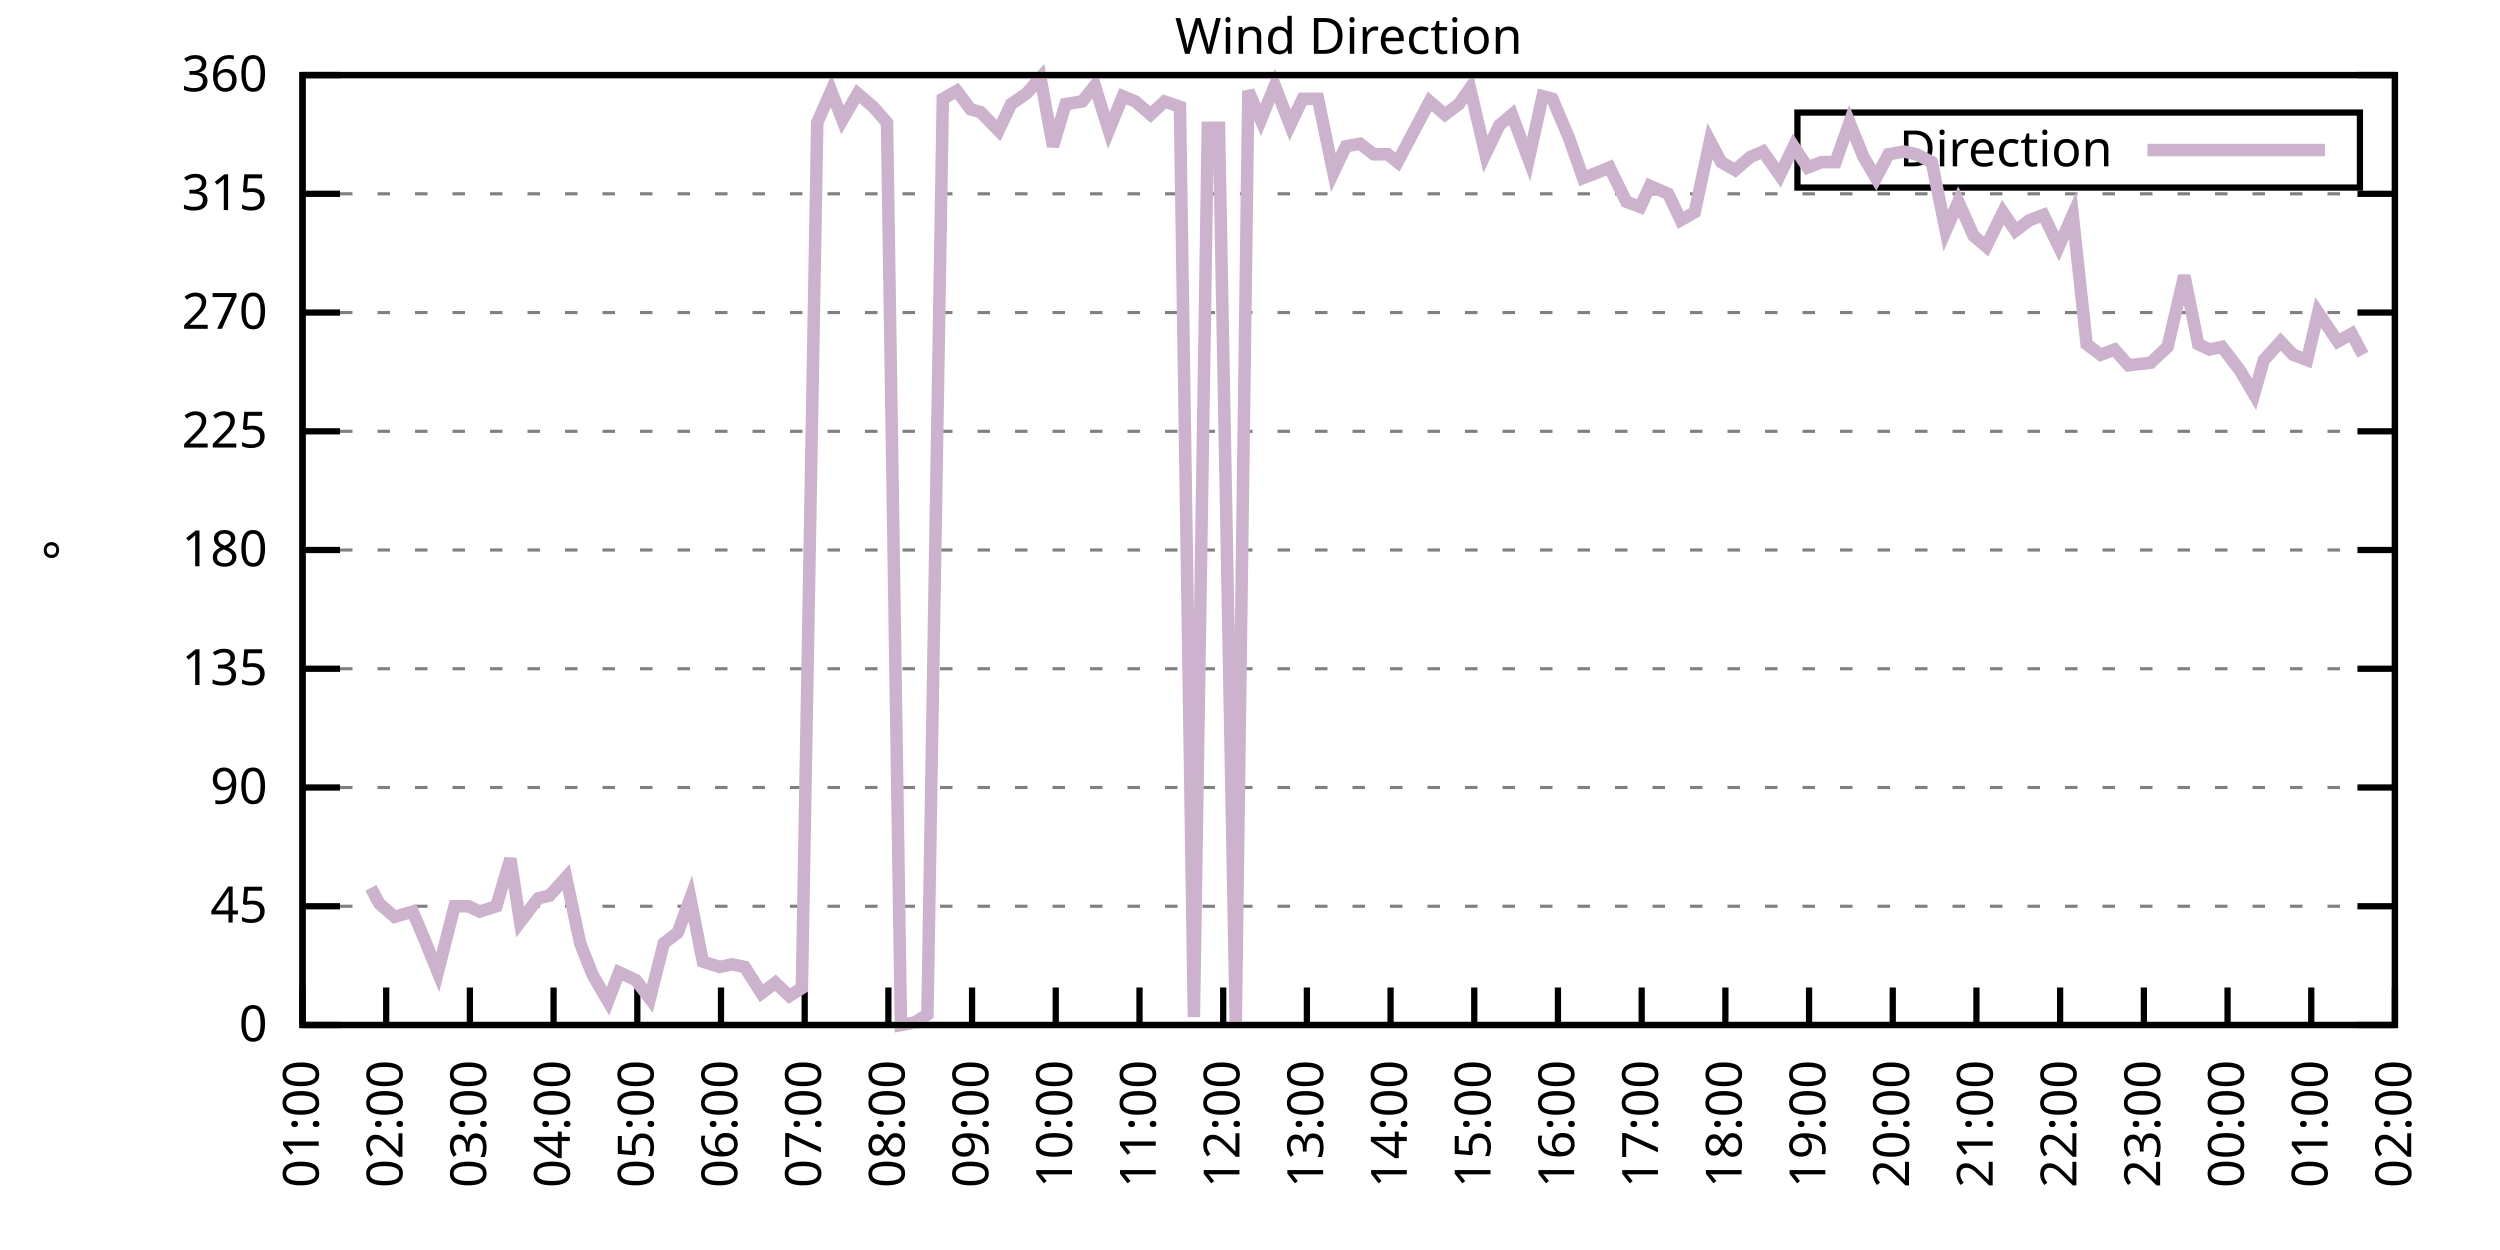
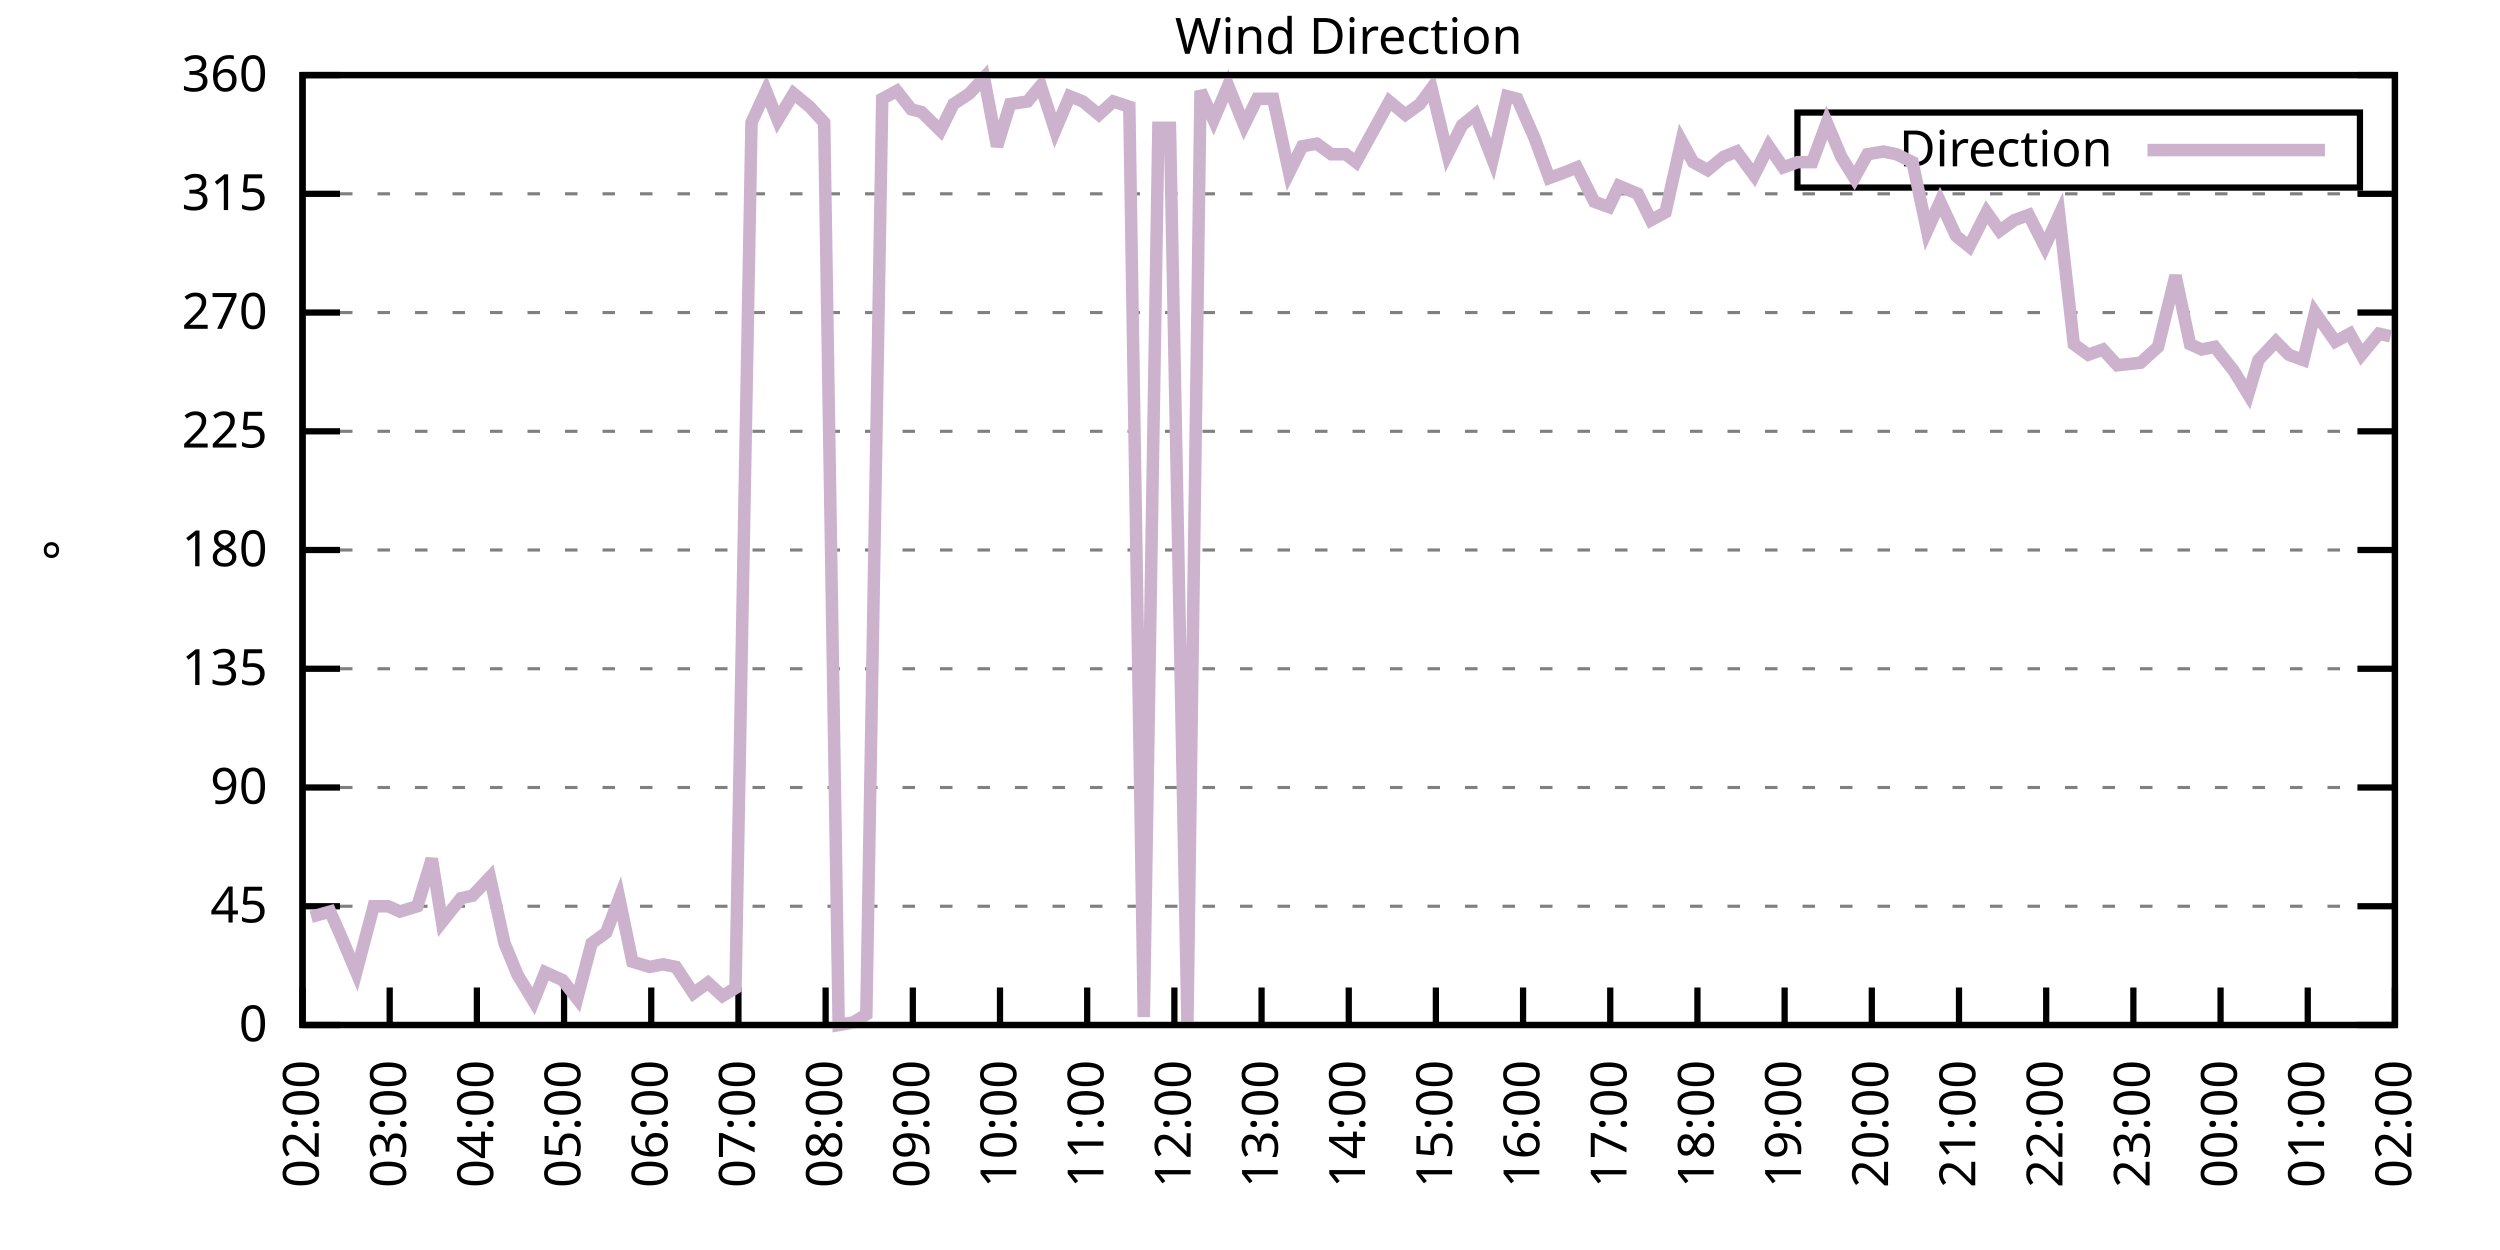
<svg xmlns="http://www.w3.org/2000/svg" xmlns:xlink="http://www.w3.org/1999/xlink" width="400" height="200" viewBox="0 0 400 200">
  <g id="gnuplot_canvas">
    <rect x="0" y="0" width="400" height="200" fill="none" />
    <defs>
      <circle id="gpDot" r="0.5" stroke-width="0.5" stroke="currentColor" />
      <path id="gpPt0" stroke-width="0.333" stroke="currentColor" d="M-1,0 h2 M0,-1 v2" />
      <path id="gpPt1" stroke-width="0.333" stroke="currentColor" d="M-1,-1 L1,1 M1,-1 L-1,1" />
      <path id="gpPt2" stroke-width="0.333" stroke="currentColor" d="M-1,0 L1,0 M0,-1 L0,1 M-1,-1 L1,1 M-1,1 L1,-1" />
      <rect id="gpPt3" stroke-width="0.333" stroke="currentColor" x="-1" y="-1" width="2" height="2" />
      <rect id="gpPt4" stroke-width="0.333" stroke="currentColor" fill="currentColor" x="-1" y="-1" width="2" height="2" />
      <circle id="gpPt5" stroke-width="0.333" stroke="currentColor" cx="0" cy="0" r="1" />
      <use xlink:href="#gpPt5" id="gpPt6" fill="currentColor" stroke="none" />
      <path id="gpPt7" stroke-width="0.333" stroke="currentColor" d="M0,-1.33 L-1.33,0.67 L1.33,0.67 z" />
      <use xlink:href="#gpPt7" id="gpPt8" fill="currentColor" stroke="none" />
      <use xlink:href="#gpPt7" id="gpPt9" stroke="currentColor" transform="rotate(180)" />
      <use xlink:href="#gpPt9" id="gpPt10" fill="currentColor" stroke="none" />
      <use xlink:href="#gpPt3" id="gpPt11" stroke="currentColor" transform="rotate(45)" />
      <use xlink:href="#gpPt11" id="gpPt12" fill="currentColor" stroke="none" />
      <path id="gpPt13" stroke-width="0.333" stroke="currentColor" d="M0,1.330 L1.265,0.411 L0.782,-1.067 L-0.782,-1.076 L-1.265,0.411 z" />
      <use xlink:href="#gpPt13" id="gpPt14" fill="currentColor" stroke="none" />
      <filter id="textbox" filterUnits="objectBoundingBox" x="0" y="0" height="1" width="1">
        <feFlood flood-color="white" flood-opacity="1" result="bgnd" />
        <feComposite in="SourceGraphic" in2="bgnd" operator="atop" />
      </filter>
      <filter id="greybox" filterUnits="objectBoundingBox" x="0" y="0" height="1" width="1">
        <feFlood flood-color="lightgrey" flood-opacity="1" result="grey" />
        <feComposite in="SourceGraphic" in2="grey" operator="atop" />
      </filter>
    </defs>
    <g fill="none" color="white" stroke="currentColor" stroke-width="1.00" stroke-linecap="butt" stroke-linejoin="miter">
</g>
    <g fill="none" color="black" stroke="currentColor" stroke-width="1.00" stroke-linecap="butt" stroke-linejoin="miter">
      <g stroke="none" shape-rendering="crispEdges">
        <polygon fill="rgb(255, 255, 255)" points="48.40,164.00 383.18,164.00 383.18,12.02 48.40,12.02 " />
      </g>
    </g>
    <g fill="none" color="black" stroke="currentColor" stroke-width="1.00" stroke-linecap="butt" stroke-linejoin="miter">
</g>
    <g fill="none" color="black" stroke="black" stroke-width="0.50" stroke-linecap="butt" stroke-linejoin="miter">
</g>
    <g fill="none" color="gray" stroke="currentColor" stroke-width="0.50" stroke-linecap="butt" stroke-linejoin="miter">
      <path stroke="gray" stroke-dasharray="2,4" class="gridline" d="M48.40,164.00 L383.19,164.00  " />
    </g>
    <g fill="none" color="gray" stroke="gray" stroke-width="1.00" stroke-linecap="butt" stroke-linejoin="miter">
</g>
    <g fill="none" color="black" stroke="currentColor" stroke-width="1.00" stroke-linecap="butt" stroke-linejoin="miter">
      <path stroke="black" d="M48.40,164.00 L54.40,164.00 M383.19,164.00 L377.19,164.00  " />
      <g transform="translate(42.80,166.60)" stroke="none" fill="black" font-family="Sans" font-size="8.00" text-anchor="end">
        <text>
          <tspan font-family="Sans"> 0</tspan>
        </text>
      </g>
    </g>
    <g fill="none" color="black" stroke="currentColor" stroke-width="1.00" stroke-linecap="butt" stroke-linejoin="miter">
</g>
    <g fill="none" color="black" stroke="black" stroke-width="0.50" stroke-linecap="butt" stroke-linejoin="miter">
</g>
    <g fill="none" color="gray" stroke="currentColor" stroke-width="0.50" stroke-linecap="butt" stroke-linejoin="miter">
      <path stroke="gray" stroke-dasharray="2,4" class="gridline" d="M48.40,145.00 L383.19,145.00  " />
    </g>
    <g fill="none" color="gray" stroke="gray" stroke-width="1.00" stroke-linecap="butt" stroke-linejoin="miter">
</g>
    <g fill="none" color="black" stroke="currentColor" stroke-width="1.00" stroke-linecap="butt" stroke-linejoin="miter">
      <path stroke="black" d="M48.40,145.00 L54.40,145.00 M383.19,145.00 L377.19,145.00  " />
      <g transform="translate(42.80,147.60)" stroke="none" fill="black" font-family="Sans" font-size="8.00" text-anchor="end">
        <text>
          <tspan font-family="Sans"> 45</tspan>
        </text>
      </g>
    </g>
    <g fill="none" color="black" stroke="currentColor" stroke-width="1.00" stroke-linecap="butt" stroke-linejoin="miter">
</g>
    <g fill="none" color="black" stroke="black" stroke-width="0.50" stroke-linecap="butt" stroke-linejoin="miter">
</g>
    <g fill="none" color="gray" stroke="currentColor" stroke-width="0.50" stroke-linecap="butt" stroke-linejoin="miter">
      <path stroke="gray" stroke-dasharray="2,4" class="gridline" d="M48.40,126.00 L383.19,126.00  " />
    </g>
    <g fill="none" color="gray" stroke="gray" stroke-width="1.00" stroke-linecap="butt" stroke-linejoin="miter">
</g>
    <g fill="none" color="black" stroke="currentColor" stroke-width="1.00" stroke-linecap="butt" stroke-linejoin="miter">
      <path stroke="black" d="M48.40,126.00 L54.40,126.00 M383.19,126.00 L377.19,126.00  " />
      <g transform="translate(42.80,128.60)" stroke="none" fill="black" font-family="Sans" font-size="8.00" text-anchor="end">
        <text>
          <tspan font-family="Sans"> 90</tspan>
        </text>
      </g>
    </g>
    <g fill="none" color="black" stroke="currentColor" stroke-width="1.00" stroke-linecap="butt" stroke-linejoin="miter">
</g>
    <g fill="none" color="black" stroke="black" stroke-width="0.50" stroke-linecap="butt" stroke-linejoin="miter">
</g>
    <g fill="none" color="gray" stroke="currentColor" stroke-width="0.50" stroke-linecap="butt" stroke-linejoin="miter">
      <path stroke="gray" stroke-dasharray="2,4" class="gridline" d="M48.40,107.00 L383.19,107.00  " />
    </g>
    <g fill="none" color="gray" stroke="gray" stroke-width="1.00" stroke-linecap="butt" stroke-linejoin="miter">
</g>
    <g fill="none" color="black" stroke="currentColor" stroke-width="1.00" stroke-linecap="butt" stroke-linejoin="miter">
      <path stroke="black" d="M48.40,107.00 L54.40,107.00 M383.19,107.00 L377.19,107.00  " />
      <g transform="translate(42.80,109.60)" stroke="none" fill="black" font-family="Sans" font-size="8.00" text-anchor="end">
        <text>
          <tspan font-family="Sans"> 135</tspan>
        </text>
      </g>
    </g>
    <g fill="none" color="black" stroke="currentColor" stroke-width="1.00" stroke-linecap="butt" stroke-linejoin="miter">
</g>
    <g fill="none" color="black" stroke="black" stroke-width="0.50" stroke-linecap="butt" stroke-linejoin="miter">
</g>
    <g fill="none" color="gray" stroke="currentColor" stroke-width="0.50" stroke-linecap="butt" stroke-linejoin="miter">
      <path stroke="gray" stroke-dasharray="2,4" class="gridline" d="M48.40,88.00 L383.19,88.00  " />
    </g>
    <g fill="none" color="gray" stroke="gray" stroke-width="1.00" stroke-linecap="butt" stroke-linejoin="miter">
</g>
    <g fill="none" color="black" stroke="currentColor" stroke-width="1.00" stroke-linecap="butt" stroke-linejoin="miter">
      <path stroke="black" d="M48.40,88.00 L54.40,88.00 M383.19,88.00 L377.19,88.00  " />
      <g transform="translate(42.80,90.60)" stroke="none" fill="black" font-family="Sans" font-size="8.00" text-anchor="end">
        <text>
          <tspan font-family="Sans"> 180</tspan>
        </text>
      </g>
    </g>
    <g fill="none" color="black" stroke="currentColor" stroke-width="1.00" stroke-linecap="butt" stroke-linejoin="miter">
</g>
    <g fill="none" color="black" stroke="black" stroke-width="0.50" stroke-linecap="butt" stroke-linejoin="miter">
</g>
    <g fill="none" color="gray" stroke="currentColor" stroke-width="0.50" stroke-linecap="butt" stroke-linejoin="miter">
      <path stroke="gray" stroke-dasharray="2,4" class="gridline" d="M48.40,69.01 L383.19,69.01  " />
    </g>
    <g fill="none" color="gray" stroke="gray" stroke-width="1.00" stroke-linecap="butt" stroke-linejoin="miter">
</g>
    <g fill="none" color="black" stroke="currentColor" stroke-width="1.00" stroke-linecap="butt" stroke-linejoin="miter">
      <path stroke="black" d="M48.40,69.01 L54.40,69.01 M383.19,69.01 L377.19,69.01  " />
      <g transform="translate(42.80,71.61)" stroke="none" fill="black" font-family="Sans" font-size="8.00" text-anchor="end">
        <text>
          <tspan font-family="Sans"> 225</tspan>
        </text>
      </g>
    </g>
    <g fill="none" color="black" stroke="currentColor" stroke-width="1.00" stroke-linecap="butt" stroke-linejoin="miter">
</g>
    <g fill="none" color="black" stroke="black" stroke-width="0.50" stroke-linecap="butt" stroke-linejoin="miter">
</g>
    <g fill="none" color="gray" stroke="currentColor" stroke-width="0.50" stroke-linecap="butt" stroke-linejoin="miter">
      <path stroke="gray" stroke-dasharray="2,4" class="gridline" d="M48.40,50.01 L383.19,50.01  " />
    </g>
    <g fill="none" color="gray" stroke="gray" stroke-width="1.00" stroke-linecap="butt" stroke-linejoin="miter">
</g>
    <g fill="none" color="black" stroke="currentColor" stroke-width="1.00" stroke-linecap="butt" stroke-linejoin="miter">
      <path stroke="black" d="M48.40,50.01 L54.40,50.01 M383.19,50.01 L377.19,50.01  " />
      <g transform="translate(42.80,52.61)" stroke="none" fill="black" font-family="Sans" font-size="8.00" text-anchor="end">
        <text>
          <tspan font-family="Sans"> 270</tspan>
        </text>
      </g>
    </g>
    <g fill="none" color="black" stroke="currentColor" stroke-width="1.00" stroke-linecap="butt" stroke-linejoin="miter">
</g>
    <g fill="none" color="black" stroke="black" stroke-width="0.50" stroke-linecap="butt" stroke-linejoin="miter">
</g>
    <g fill="none" color="gray" stroke="currentColor" stroke-width="0.50" stroke-linecap="butt" stroke-linejoin="miter">
      <path stroke="gray" stroke-dasharray="2,4" class="gridline" d="M48.40,31.01 L383.19,31.01  " />
    </g>
    <g fill="none" color="gray" stroke="gray" stroke-width="1.00" stroke-linecap="butt" stroke-linejoin="miter">
</g>
    <g fill="none" color="black" stroke="currentColor" stroke-width="1.00" stroke-linecap="butt" stroke-linejoin="miter">
      <path stroke="black" d="M48.40,31.01 L54.40,31.01 M383.19,31.01 L377.19,31.01  " />
      <g transform="translate(42.80,33.61)" stroke="none" fill="black" font-family="Sans" font-size="8.00" text-anchor="end">
        <text>
          <tspan font-family="Sans"> 315</tspan>
        </text>
      </g>
    </g>
    <g fill="none" color="black" stroke="currentColor" stroke-width="1.00" stroke-linecap="butt" stroke-linejoin="miter">
</g>
    <g fill="none" color="black" stroke="black" stroke-width="0.50" stroke-linecap="butt" stroke-linejoin="miter">
</g>
    <g fill="none" color="gray" stroke="currentColor" stroke-width="0.50" stroke-linecap="butt" stroke-linejoin="miter">
      <path stroke="gray" stroke-dasharray="2,4" class="gridline" d="M48.40,12.01 L383.19,12.01  " />
    </g>
    <g fill="none" color="gray" stroke="gray" stroke-width="1.00" stroke-linecap="butt" stroke-linejoin="miter">
</g>
    <g fill="none" color="black" stroke="currentColor" stroke-width="1.00" stroke-linecap="butt" stroke-linejoin="miter">
      <path stroke="black" d="M48.40,12.01 L54.40,12.01 M383.19,12.01 L377.19,12.01  " />
      <g transform="translate(42.80,14.61)" stroke="none" fill="black" font-family="Sans" font-size="8.00" text-anchor="end">
        <text>
          <tspan font-family="Sans"> 360</tspan>
        </text>
      </g>
    </g>
    <g fill="none" color="black" stroke="currentColor" stroke-width="1.00" stroke-linecap="butt" stroke-linejoin="miter">
      <path stroke="black" d="M48.40,164.00 L48.40,158.00  " />
      <g transform="translate(51.00,169.60) rotate(270.00)" stroke="none" fill="black" font-family="Sans" font-size="8.00" text-anchor="end">
        <text>
-           <tspan font-family="Sans">01:00</tspan>
-         </text>
-       </g>
-     </g>
-     <g fill="none" color="black" stroke="currentColor" stroke-width="1.00" stroke-linecap="butt" stroke-linejoin="miter">
-       <path stroke="black" d="M61.79,164.00 L61.79,158.00  " />
-       <g transform="translate(64.39,169.60) rotate(270.00)" stroke="none" fill="black" font-family="Sans" font-size="8.00" text-anchor="end">
-         <text>
          <tspan font-family="Sans">02:00</tspan>
        </text>
      </g>
    </g>
    <g fill="none" color="black" stroke="currentColor" stroke-width="1.00" stroke-linecap="butt" stroke-linejoin="miter">
-       <path stroke="black" d="M75.18,164.00 L75.18,158.00  " />
-       <g transform="translate(77.78,169.60) rotate(270.00)" stroke="none" fill="black" font-family="Sans" font-size="8.00" text-anchor="end">
+       <path stroke="black" d="M62.35,164.00 L62.35,158.00  " />
+       <g transform="translate(64.95,169.60) rotate(270.00)" stroke="none" fill="black" font-family="Sans" font-size="8.00" text-anchor="end">
        <text>
          <tspan font-family="Sans">03:00</tspan>
        </text>
      </g>
    </g>
    <g fill="none" color="black" stroke="currentColor" stroke-width="1.00" stroke-linecap="butt" stroke-linejoin="miter">
-       <path stroke="black" d="M88.57,164.00 L88.57,158.00  " />
-       <g transform="translate(91.17,169.60) rotate(270.00)" stroke="none" fill="black" font-family="Sans" font-size="8.00" text-anchor="end">
+       <path stroke="black" d="M76.30,164.00 L76.30,158.00  " />
+       <g transform="translate(78.90,169.60) rotate(270.00)" stroke="none" fill="black" font-family="Sans" font-size="8.00" text-anchor="end">
        <text>
          <tspan font-family="Sans">04:00</tspan>
        </text>
      </g>
    </g>
    <g fill="none" color="black" stroke="currentColor" stroke-width="1.00" stroke-linecap="butt" stroke-linejoin="miter">
-       <path stroke="black" d="M101.97,164.00 L101.97,158.00  " />
-       <g transform="translate(104.57,169.60) rotate(270.00)" stroke="none" fill="black" font-family="Sans" font-size="8.00" text-anchor="end">
+       <path stroke="black" d="M90.25,164.00 L90.25,158.00  " />
+       <g transform="translate(92.85,169.60) rotate(270.00)" stroke="none" fill="black" font-family="Sans" font-size="8.00" text-anchor="end">
        <text>
          <tspan font-family="Sans">05:00</tspan>
        </text>
      </g>
    </g>
    <g fill="none" color="black" stroke="currentColor" stroke-width="1.00" stroke-linecap="butt" stroke-linejoin="miter">
-       <path stroke="black" d="M115.36,164.00 L115.36,158.00  " />
-       <g transform="translate(117.96,169.60) rotate(270.00)" stroke="none" fill="black" font-family="Sans" font-size="8.00" text-anchor="end">
+       <path stroke="black" d="M104.20,164.00 L104.20,158.00  " />
+       <g transform="translate(106.80,169.60) rotate(270.00)" stroke="none" fill="black" font-family="Sans" font-size="8.00" text-anchor="end">
        <text>
          <tspan font-family="Sans">06:00</tspan>
        </text>
      </g>
    </g>
    <g fill="none" color="black" stroke="currentColor" stroke-width="1.00" stroke-linecap="butt" stroke-linejoin="miter">
-       <path stroke="black" d="M128.75,164.00 L128.75,158.00  " />
-       <g transform="translate(131.35,169.60) rotate(270.00)" stroke="none" fill="black" font-family="Sans" font-size="8.00" text-anchor="end">
+       <path stroke="black" d="M118.15,164.00 L118.15,158.00  " />
+       <g transform="translate(120.75,169.60) rotate(270.00)" stroke="none" fill="black" font-family="Sans" font-size="8.00" text-anchor="end">
        <text>
          <tspan font-family="Sans">07:00</tspan>
        </text>
      </g>
    </g>
    <g fill="none" color="black" stroke="currentColor" stroke-width="1.00" stroke-linecap="butt" stroke-linejoin="miter">
-       <path stroke="black" d="M142.14,164.00 L142.14,158.00  " />
-       <g transform="translate(144.74,169.60) rotate(270.00)" stroke="none" fill="black" font-family="Sans" font-size="8.00" text-anchor="end">
+       <path stroke="black" d="M132.10,164.00 L132.10,158.00  " />
+       <g transform="translate(134.70,169.60) rotate(270.00)" stroke="none" fill="black" font-family="Sans" font-size="8.00" text-anchor="end">
        <text>
          <tspan font-family="Sans">08:00</tspan>
        </text>
      </g>
    </g>
    <g fill="none" color="black" stroke="currentColor" stroke-width="1.00" stroke-linecap="butt" stroke-linejoin="miter">
-       <path stroke="black" d="M155.53,164.00 L155.53,158.00  " />
-       <g transform="translate(158.13,169.60) rotate(270.00)" stroke="none" fill="black" font-family="Sans" font-size="8.00" text-anchor="end">
+       <path stroke="black" d="M146.05,164.00 L146.05,158.00  " />
+       <g transform="translate(148.65,169.60) rotate(270.00)" stroke="none" fill="black" font-family="Sans" font-size="8.00" text-anchor="end">
        <text>
          <tspan font-family="Sans">09:00</tspan>
        </text>
      </g>
    </g>
    <g fill="none" color="black" stroke="currentColor" stroke-width="1.00" stroke-linecap="butt" stroke-linejoin="miter">
-       <path stroke="black" d="M168.92,164.00 L168.92,158.00  " />
-       <g transform="translate(171.52,169.60) rotate(270.00)" stroke="none" fill="black" font-family="Sans" font-size="8.00" text-anchor="end">
+       <path stroke="black" d="M160.00,164.00 L160.00,158.00  " />
+       <g transform="translate(162.60,169.60) rotate(270.00)" stroke="none" fill="black" font-family="Sans" font-size="8.00" text-anchor="end">
        <text>
          <tspan font-family="Sans">10:00</tspan>
        </text>
      </g>
    </g>
    <g fill="none" color="black" stroke="currentColor" stroke-width="1.00" stroke-linecap="butt" stroke-linejoin="miter">
-       <path stroke="black" d="M182.32,164.00 L182.32,158.00  " />
-       <g transform="translate(184.92,169.60) rotate(270.00)" stroke="none" fill="black" font-family="Sans" font-size="8.00" text-anchor="end">
+       <path stroke="black" d="M173.95,164.00 L173.95,158.00  " />
+       <g transform="translate(176.55,169.60) rotate(270.00)" stroke="none" fill="black" font-family="Sans" font-size="8.00" text-anchor="end">
        <text>
          <tspan font-family="Sans">11:00</tspan>
        </text>
      </g>
    </g>
    <g fill="none" color="black" stroke="currentColor" stroke-width="1.00" stroke-linecap="butt" stroke-linejoin="miter">
-       <path stroke="black" d="M195.71,164.00 L195.71,158.00  " />
-       <g transform="translate(198.31,169.60) rotate(270.00)" stroke="none" fill="black" font-family="Sans" font-size="8.00" text-anchor="end">
+       <path stroke="black" d="M187.90,164.00 L187.90,158.00  " />
+       <g transform="translate(190.50,169.60) rotate(270.00)" stroke="none" fill="black" font-family="Sans" font-size="8.00" text-anchor="end">
        <text>
          <tspan font-family="Sans">12:00</tspan>
        </text>
      </g>
    </g>
    <g fill="none" color="black" stroke="currentColor" stroke-width="1.00" stroke-linecap="butt" stroke-linejoin="miter">
-       <path stroke="black" d="M209.10,164.00 L209.10,158.00  " />
-       <g transform="translate(211.70,169.60) rotate(270.00)" stroke="none" fill="black" font-family="Sans" font-size="8.00" text-anchor="end">
+       <path stroke="black" d="M201.85,164.00 L201.85,158.00  " />
+       <g transform="translate(204.45,169.60) rotate(270.00)" stroke="none" fill="black" font-family="Sans" font-size="8.00" text-anchor="end">
        <text>
          <tspan font-family="Sans">13:00</tspan>
        </text>
      </g>
    </g>
    <g fill="none" color="black" stroke="currentColor" stroke-width="1.00" stroke-linecap="butt" stroke-linejoin="miter">
-       <path stroke="black" d="M222.49,164.00 L222.49,158.00  " />
-       <g transform="translate(225.09,169.60) rotate(270.00)" stroke="none" fill="black" font-family="Sans" font-size="8.00" text-anchor="end">
+       <path stroke="black" d="M215.80,164.00 L215.80,158.00  " />
+       <g transform="translate(218.40,169.60) rotate(270.00)" stroke="none" fill="black" font-family="Sans" font-size="8.00" text-anchor="end">
        <text>
          <tspan font-family="Sans">14:00</tspan>
        </text>
      </g>
    </g>
    <g fill="none" color="black" stroke="currentColor" stroke-width="1.00" stroke-linecap="butt" stroke-linejoin="miter">
-       <path stroke="black" d="M235.88,164.00 L235.88,158.00  " />
-       <g transform="translate(238.48,169.60) rotate(270.00)" stroke="none" fill="black" font-family="Sans" font-size="8.00" text-anchor="end">
+       <path stroke="black" d="M229.74,164.00 L229.74,158.00  " />
+       <g transform="translate(232.34,169.60) rotate(270.00)" stroke="none" fill="black" font-family="Sans" font-size="8.00" text-anchor="end">
        <text>
          <tspan font-family="Sans">15:00</tspan>
        </text>
      </g>
    </g>
    <g fill="none" color="black" stroke="currentColor" stroke-width="1.00" stroke-linecap="butt" stroke-linejoin="miter">
-       <path stroke="black" d="M249.27,164.00 L249.27,158.00  " />
-       <g transform="translate(251.87,169.60) rotate(270.00)" stroke="none" fill="black" font-family="Sans" font-size="8.00" text-anchor="end">
+       <path stroke="black" d="M243.69,164.00 L243.69,158.00  " />
+       <g transform="translate(246.29,169.60) rotate(270.00)" stroke="none" fill="black" font-family="Sans" font-size="8.00" text-anchor="end">
        <text>
          <tspan font-family="Sans">16:00</tspan>
        </text>
      </g>
    </g>
    <g fill="none" color="black" stroke="currentColor" stroke-width="1.00" stroke-linecap="butt" stroke-linejoin="miter">
-       <path stroke="black" d="M262.67,164.00 L262.67,158.00  " />
-       <g transform="translate(265.27,169.60) rotate(270.00)" stroke="none" fill="black" font-family="Sans" font-size="8.00" text-anchor="end">
+       <path stroke="black" d="M257.64,164.00 L257.64,158.00  " />
+       <g transform="translate(260.24,169.60) rotate(270.00)" stroke="none" fill="black" font-family="Sans" font-size="8.00" text-anchor="end">
        <text>
          <tspan font-family="Sans">17:00</tspan>
        </text>
      </g>
    </g>
    <g fill="none" color="black" stroke="currentColor" stroke-width="1.00" stroke-linecap="butt" stroke-linejoin="miter">
-       <path stroke="black" d="M276.06,164.00 L276.06,158.00  " />
-       <g transform="translate(278.66,169.60) rotate(270.00)" stroke="none" fill="black" font-family="Sans" font-size="8.00" text-anchor="end">
+       <path stroke="black" d="M271.59,164.00 L271.59,158.00  " />
+       <g transform="translate(274.19,169.60) rotate(270.00)" stroke="none" fill="black" font-family="Sans" font-size="8.00" text-anchor="end">
        <text>
          <tspan font-family="Sans">18:00</tspan>
        </text>
      </g>
    </g>
    <g fill="none" color="black" stroke="currentColor" stroke-width="1.00" stroke-linecap="butt" stroke-linejoin="miter">
-       <path stroke="black" d="M289.45,164.00 L289.45,158.00  " />
-       <g transform="translate(292.05,169.60) rotate(270.00)" stroke="none" fill="black" font-family="Sans" font-size="8.00" text-anchor="end">
+       <path stroke="black" d="M285.54,164.00 L285.54,158.00  " />
+       <g transform="translate(288.14,169.60) rotate(270.00)" stroke="none" fill="black" font-family="Sans" font-size="8.00" text-anchor="end">
        <text>
          <tspan font-family="Sans">19:00</tspan>
        </text>
      </g>
    </g>
    <g fill="none" color="black" stroke="currentColor" stroke-width="1.00" stroke-linecap="butt" stroke-linejoin="miter">
-       <path stroke="black" d="M302.84,164.00 L302.84,158.00  " />
-       <g transform="translate(305.44,169.60) rotate(270.00)" stroke="none" fill="black" font-family="Sans" font-size="8.00" text-anchor="end">
+       <path stroke="black" d="M299.49,164.00 L299.49,158.00  " />
+       <g transform="translate(302.09,169.60) rotate(270.00)" stroke="none" fill="black" font-family="Sans" font-size="8.00" text-anchor="end">
        <text>
          <tspan font-family="Sans">20:00</tspan>
        </text>
      </g>
    </g>
    <g fill="none" color="black" stroke="currentColor" stroke-width="1.00" stroke-linecap="butt" stroke-linejoin="miter">
-       <path stroke="black" d="M316.23,164.00 L316.23,158.00  " />
-       <g transform="translate(318.83,169.60) rotate(270.00)" stroke="none" fill="black" font-family="Sans" font-size="8.00" text-anchor="end">
+       <path stroke="black" d="M313.44,164.00 L313.44,158.00  " />
+       <g transform="translate(316.04,169.60) rotate(270.00)" stroke="none" fill="black" font-family="Sans" font-size="8.00" text-anchor="end">
        <text>
          <tspan font-family="Sans">21:00</tspan>
        </text>
      </g>
    </g>
    <g fill="none" color="black" stroke="currentColor" stroke-width="1.00" stroke-linecap="butt" stroke-linejoin="miter">
-       <path stroke="black" d="M329.62,164.00 L329.62,158.00  " />
-       <g transform="translate(332.22,169.60) rotate(270.00)" stroke="none" fill="black" font-family="Sans" font-size="8.00" text-anchor="end">
+       <path stroke="black" d="M327.39,164.00 L327.39,158.00  " />
+       <g transform="translate(329.99,169.60) rotate(270.00)" stroke="none" fill="black" font-family="Sans" font-size="8.00" text-anchor="end">
        <text>
          <tspan font-family="Sans">22:00</tspan>
        </text>
      </g>
    </g>
    <g fill="none" color="black" stroke="currentColor" stroke-width="1.00" stroke-linecap="butt" stroke-linejoin="miter">
-       <path stroke="black" d="M343.02,164.00 L343.02,158.00  " />
-       <g transform="translate(345.62,169.60) rotate(270.00)" stroke="none" fill="black" font-family="Sans" font-size="8.00" text-anchor="end">
+       <path stroke="black" d="M341.34,164.00 L341.34,158.00  " />
+       <g transform="translate(343.94,169.60) rotate(270.00)" stroke="none" fill="black" font-family="Sans" font-size="8.00" text-anchor="end">
        <text>
          <tspan font-family="Sans">23:00</tspan>
        </text>
      </g>
    </g>
    <g fill="none" color="black" stroke="currentColor" stroke-width="1.00" stroke-linecap="butt" stroke-linejoin="miter">
-       <path stroke="black" d="M356.41,164.00 L356.41,158.00  " />
-       <g transform="translate(359.01,169.60) rotate(270.00)" stroke="none" fill="black" font-family="Sans" font-size="8.00" text-anchor="end">
+       <path stroke="black" d="M355.29,164.00 L355.29,158.00  " />
+       <g transform="translate(357.89,169.60) rotate(270.00)" stroke="none" fill="black" font-family="Sans" font-size="8.00" text-anchor="end">
        <text>
          <tspan font-family="Sans">00:00</tspan>
        </text>
      </g>
    </g>
    <g fill="none" color="black" stroke="currentColor" stroke-width="1.00" stroke-linecap="butt" stroke-linejoin="miter">
-       <path stroke="black" d="M369.80,164.00 L369.80,158.00  " />
-       <g transform="translate(372.40,169.60) rotate(270.00)" stroke="none" fill="black" font-family="Sans" font-size="8.00" text-anchor="end">
+       <path stroke="black" d="M369.24,164.00 L369.24,158.00  " />
+       <g transform="translate(371.84,169.60) rotate(270.00)" stroke="none" fill="black" font-family="Sans" font-size="8.00" text-anchor="end">
        <text>
          <tspan font-family="Sans">01:00</tspan>
        </text>
      </g>
    </g>
    <g fill="none" color="black" stroke="currentColor" stroke-width="1.00" stroke-linecap="butt" stroke-linejoin="miter">
      <path stroke="black" d="M383.19,164.00 L383.19,158.00  " />
      <g transform="translate(385.79,169.60) rotate(270.00)" stroke="none" fill="black" font-family="Sans" font-size="8.00" text-anchor="end">
        <text>
          <tspan font-family="Sans">02:00</tspan>
        </text>
      </g>
    </g>
    <g fill="none" color="black" stroke="currentColor" stroke-width="1.00" stroke-linecap="butt" stroke-linejoin="miter">
</g>
    <g fill="none" color="black" stroke="currentColor" stroke-width="1.00" stroke-linecap="butt" stroke-linejoin="miter">
      <path stroke="black" d="M48.40,12.01 L48.40,164.00 L383.19,164.00 L383.19,12.01 L48.40,12.01 Z  " />
    </g>
    <g fill="none" color="black" stroke="currentColor" stroke-width="1.00" stroke-linecap="butt" stroke-linejoin="miter">
</g>
    <g fill="none" color="black" stroke="currentColor" stroke-width="1.00" stroke-linecap="butt" stroke-linejoin="miter">
      <path stroke="black" d="M287.59,30.01 L287.59,18.01 L377.59,18.01 L377.59,30.01 L287.59,30.01 Z  " />
    </g>
    <g id="Wind_direction_plot_1">
      <g fill="none" color="white" stroke="black" stroke-width="2.00" stroke-linecap="butt" stroke-linejoin="miter">
</g>
      <g fill="none" color="black" stroke="currentColor" stroke-width="2.00" stroke-linecap="butt" stroke-linejoin="miter">
        <g transform="translate(337.99,26.61)" stroke="none" fill="black" font-family="Sans" font-size="8.00" text-anchor="end">
          <text>
            <tspan font-family="Sans">Direction</tspan>
          </text>
        </g>
      </g>
      <g fill="none" color="black" stroke="currentColor" stroke-width="2.00" stroke-linecap="butt" stroke-linejoin="miter">
-         <path stroke="rgb(204, 178, 204)" d="M343.59,24.01 L371.99,24.01 M59.34,142.05 L60.68,144.58 L63.13,146.69 L66.03,145.85 L67.82,150.07 L70.05,155.56   L72.73,145.00 L74.96,145.00 L76.75,145.85 L79.42,145.00 L81.66,137.40 L83.22,147.53 L86.12,143.73 L87.91,143.31   L90.58,140.36 L92.82,150.91 L94.82,155.98 L97.28,160.20 L99.06,155.56 L101.74,156.82 L103.98,159.78 L106.21,150.91   L108.44,149.22 L110.45,143.73 L112.46,153.87 L115.13,154.71 L117.14,154.29 L119.15,154.71 L121.83,158.93 L124.06,157.24   L126.29,159.36 L128.30,158.09 L130.76,19.61 L132.99,14.54 L134.78,19.19 L137.23,14.97 L139.69,17.08 L141.92,19.61   L144.15,164.00 L146.38,163.58 L148.39,162.31 L150.85,15.81 L153.08,14.54 L155.31,17.50 L156.87,17.92 L159.77,20.88   L161.78,16.65 L164.24,14.97 L166.47,12.43 L168.48,23.41 L170.49,16.65 L173.17,16.23 L175.17,13.70 L177.41,20.88   L179.64,15.39 L181.65,16.23 L184.10,18.34 L186.33,16.23 L188.79,17.08 L191.02,162.73 L193.25,20.45 L195.04,20.45   L197.72,163.58 L199.73,14.54 L201.73,19.19 L203.97,13.70 L206.42,20.03 L208.43,15.81 L210.88,15.81 L213.34,27.63   L215.35,23.41 L217.58,22.99 L219.81,24.68 L222.04,24.68 L223.61,25.94 L226.73,20.03 L228.74,16.23 L231.20,18.34   L233.43,16.65 L235.21,14.12 L237.67,24.68 L239.90,20.03 L241.91,18.34 L244.59,25.52 L246.82,15.39 L248.38,15.81   L251.06,22.14 L253.29,28.48 L255.52,27.63 L257.53,26.79 L260.21,32.28 L262.44,33.12 L264.00,29.74 L266.91,31.01   L268.92,35.23 L271.15,33.96 L273.60,22.56 L275.39,25.94 L277.62,27.21 L280.07,25.10 L282.08,24.25 L284.76,28.05   L286.99,23.41 L289.23,26.79 L291.46,25.94 L293.69,25.94 L295.92,19.61 L298.15,25.10 L300.16,28.48 L302.17,24.68   L304.63,24.25 L306.63,24.68 L309.09,25.94 L311.32,36.92 L313.33,32.28 L315.79,37.76 L317.79,39.45 L320.47,33.96   L322.48,36.92 L324.71,35.23 L326.95,34.39 L329.40,39.45 L331.63,34.39 L333.86,55.07 L336.10,56.76 L338.33,55.92   L340.56,58.45 L344.13,58.03 L346.81,55.50 L349.49,44.10 L351.72,55.07 L353.51,55.92 L355.51,55.50 L358.42,59.30   L360.65,63.10 L362.21,57.61 L364.89,54.65 L366.90,56.76 L369.13,57.61 L370.91,50.01 L374.04,54.65 L376.27,53.39   L378.06,56.76  " />
+         <path stroke="rgb(204, 178, 204)" d="M343.59,24.01 L371.99,24.01 M49.79,146.69 L52.82,145.85 L54.68,150.07 L57.00,155.56 L59.79,145.00 L62.12,145.00   L63.98,145.85 L66.77,145.00 L69.09,137.40 L70.72,147.53 L73.74,143.73 L75.60,143.31 L78.39,140.36 L80.72,150.91   L82.81,155.98 L85.37,160.20 L87.23,155.56 L90.02,156.82 L92.34,159.78 L94.67,150.91 L96.99,149.22 L99.08,143.73   L101.18,153.87 L103.97,154.71 L106.06,154.29 L108.15,154.71 L110.94,158.93 L113.27,157.24 L115.59,159.36 L117.68,158.09   L120.24,19.61 L122.57,14.54 L124.43,19.19 L126.98,14.97 L129.54,17.08 L131.87,19.61 L134.19,164.00 L136.51,163.58   L138.61,162.31 L141.16,15.81 L143.49,14.54 L145.81,17.50 L147.44,17.92 L150.46,20.88 L152.56,16.65 L155.11,14.97   L157.44,12.43 L159.53,23.41 L161.62,16.65 L164.41,16.23 L166.51,13.70 L168.83,20.88 L171.16,15.39 L173.25,16.23   L175.81,18.34 L178.13,16.23 L180.69,17.08 L183.01,162.73 L185.34,20.45 L187.20,20.45 L189.99,163.58 L192.08,14.54   L194.17,19.19 L196.50,13.70 L199.06,20.03 L201.15,15.81 L203.71,15.81 L206.26,27.63 L208.36,23.41 L210.68,22.99   L213.01,24.68 L215.33,24.68 L216.96,25.94 L220.21,20.03 L222.30,16.23 L224.86,18.34 L227.19,16.65 L229.05,14.12   L231.60,24.68 L233.93,20.03 L236.02,18.34 L238.81,25.52 L241.14,15.39 L242.76,15.81 L245.55,22.14 L247.88,28.48   L250.20,27.63 L252.30,26.79 L255.09,32.28 L257.41,33.12 L259.04,29.74 L262.06,31.01 L264.15,35.23 L266.48,33.96   L269.04,22.56 L270.90,25.94 L273.22,27.21 L275.78,25.10 L277.87,24.25 L280.66,28.05 L282.99,23.41 L285.31,26.79   L287.64,25.94 L289.96,25.94 L292.29,19.61 L294.61,25.10 L296.70,28.48 L298.80,24.68 L301.35,24.25 L303.44,24.68   L306.00,25.94 L308.33,36.92 L310.42,32.28 L312.98,37.76 L315.07,39.45 L317.86,33.96 L319.95,36.92 L322.28,35.23   L324.60,34.39 L327.16,39.45 L329.48,34.39 L331.81,55.07 L334.13,56.76 L336.46,55.92 L338.78,58.45 L342.50,58.03   L345.29,55.50 L348.08,44.10 L350.41,55.07 L352.27,55.92 L354.36,55.50 L357.38,59.30 L359.71,63.10 L361.34,57.61   L364.13,54.65 L366.22,56.76 L368.54,57.61 L370.40,50.01 L373.66,54.65 L375.98,53.39 L377.84,56.76 L380.63,53.39   L382.49,53.81  " />
      </g>
    </g>
    <g fill="none" color="black" stroke="currentColor" stroke-width="2.00" stroke-linecap="butt" stroke-linejoin="miter">
</g>
    <g fill="none" color="black" stroke="black" stroke-width="1.00" stroke-linecap="butt" stroke-linejoin="miter">
</g>
    <g fill="none" color="black" stroke="currentColor" stroke-width="1.00" stroke-linecap="butt" stroke-linejoin="miter">
      <path stroke="black" d="M48.40,12.01 L48.40,164.00 L383.19,164.00 L383.19,12.01 L48.40,12.01 Z  " />
      <g transform="translate(12.80,88.01) rotate(270.00)" stroke="none" fill="black" font-family="Sans" font-size="8.00" text-anchor="middle">
        <text>
          <tspan font-family="Sans">°</tspan>
        </text>
      </g>
    </g>
    <g fill="none" color="black" stroke="currentColor" stroke-width="1.00" stroke-linecap="butt" stroke-linejoin="miter">
</g>
    <g fill="none" color="black" stroke="currentColor" stroke-width="1.00" stroke-linecap="butt" stroke-linejoin="miter">
      <g transform="translate(215.79,8.61)" stroke="none" fill="black" font-family="Sans" font-size="8.00" text-anchor="middle">
        <text>
          <tspan font-family="Sans">Wind Direction</tspan>
        </text>
      </g>
    </g>
    <g fill="none" color="black" stroke="currentColor" stroke-width="1.00" stroke-linecap="butt" stroke-linejoin="miter">
</g>
  </g>
</svg>
